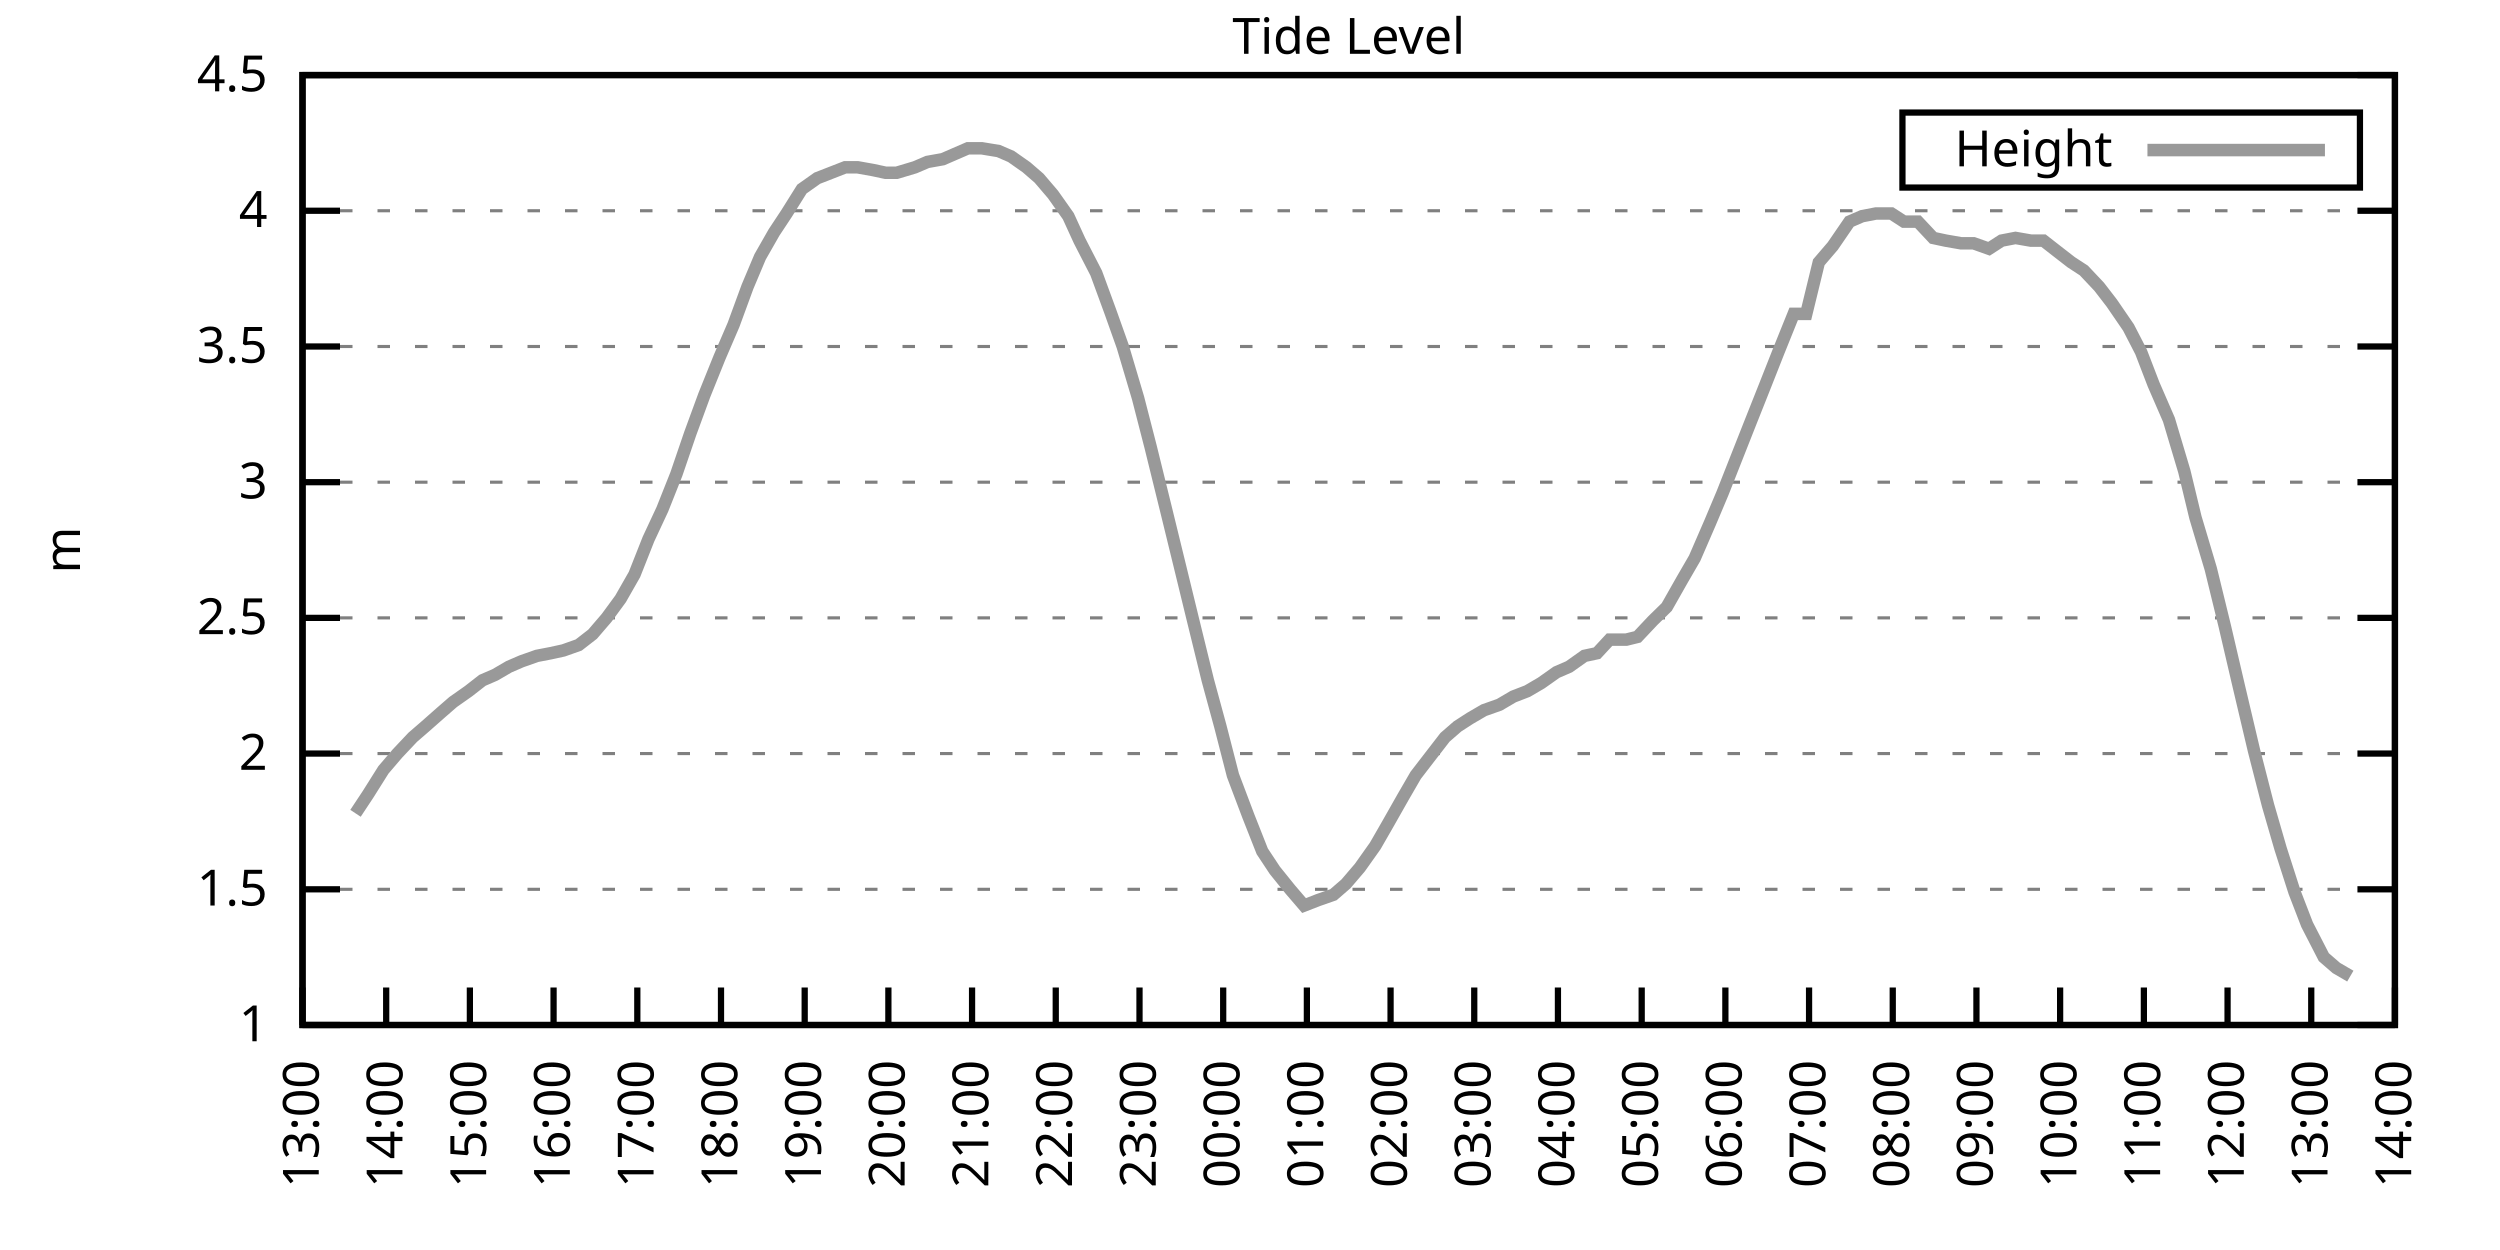
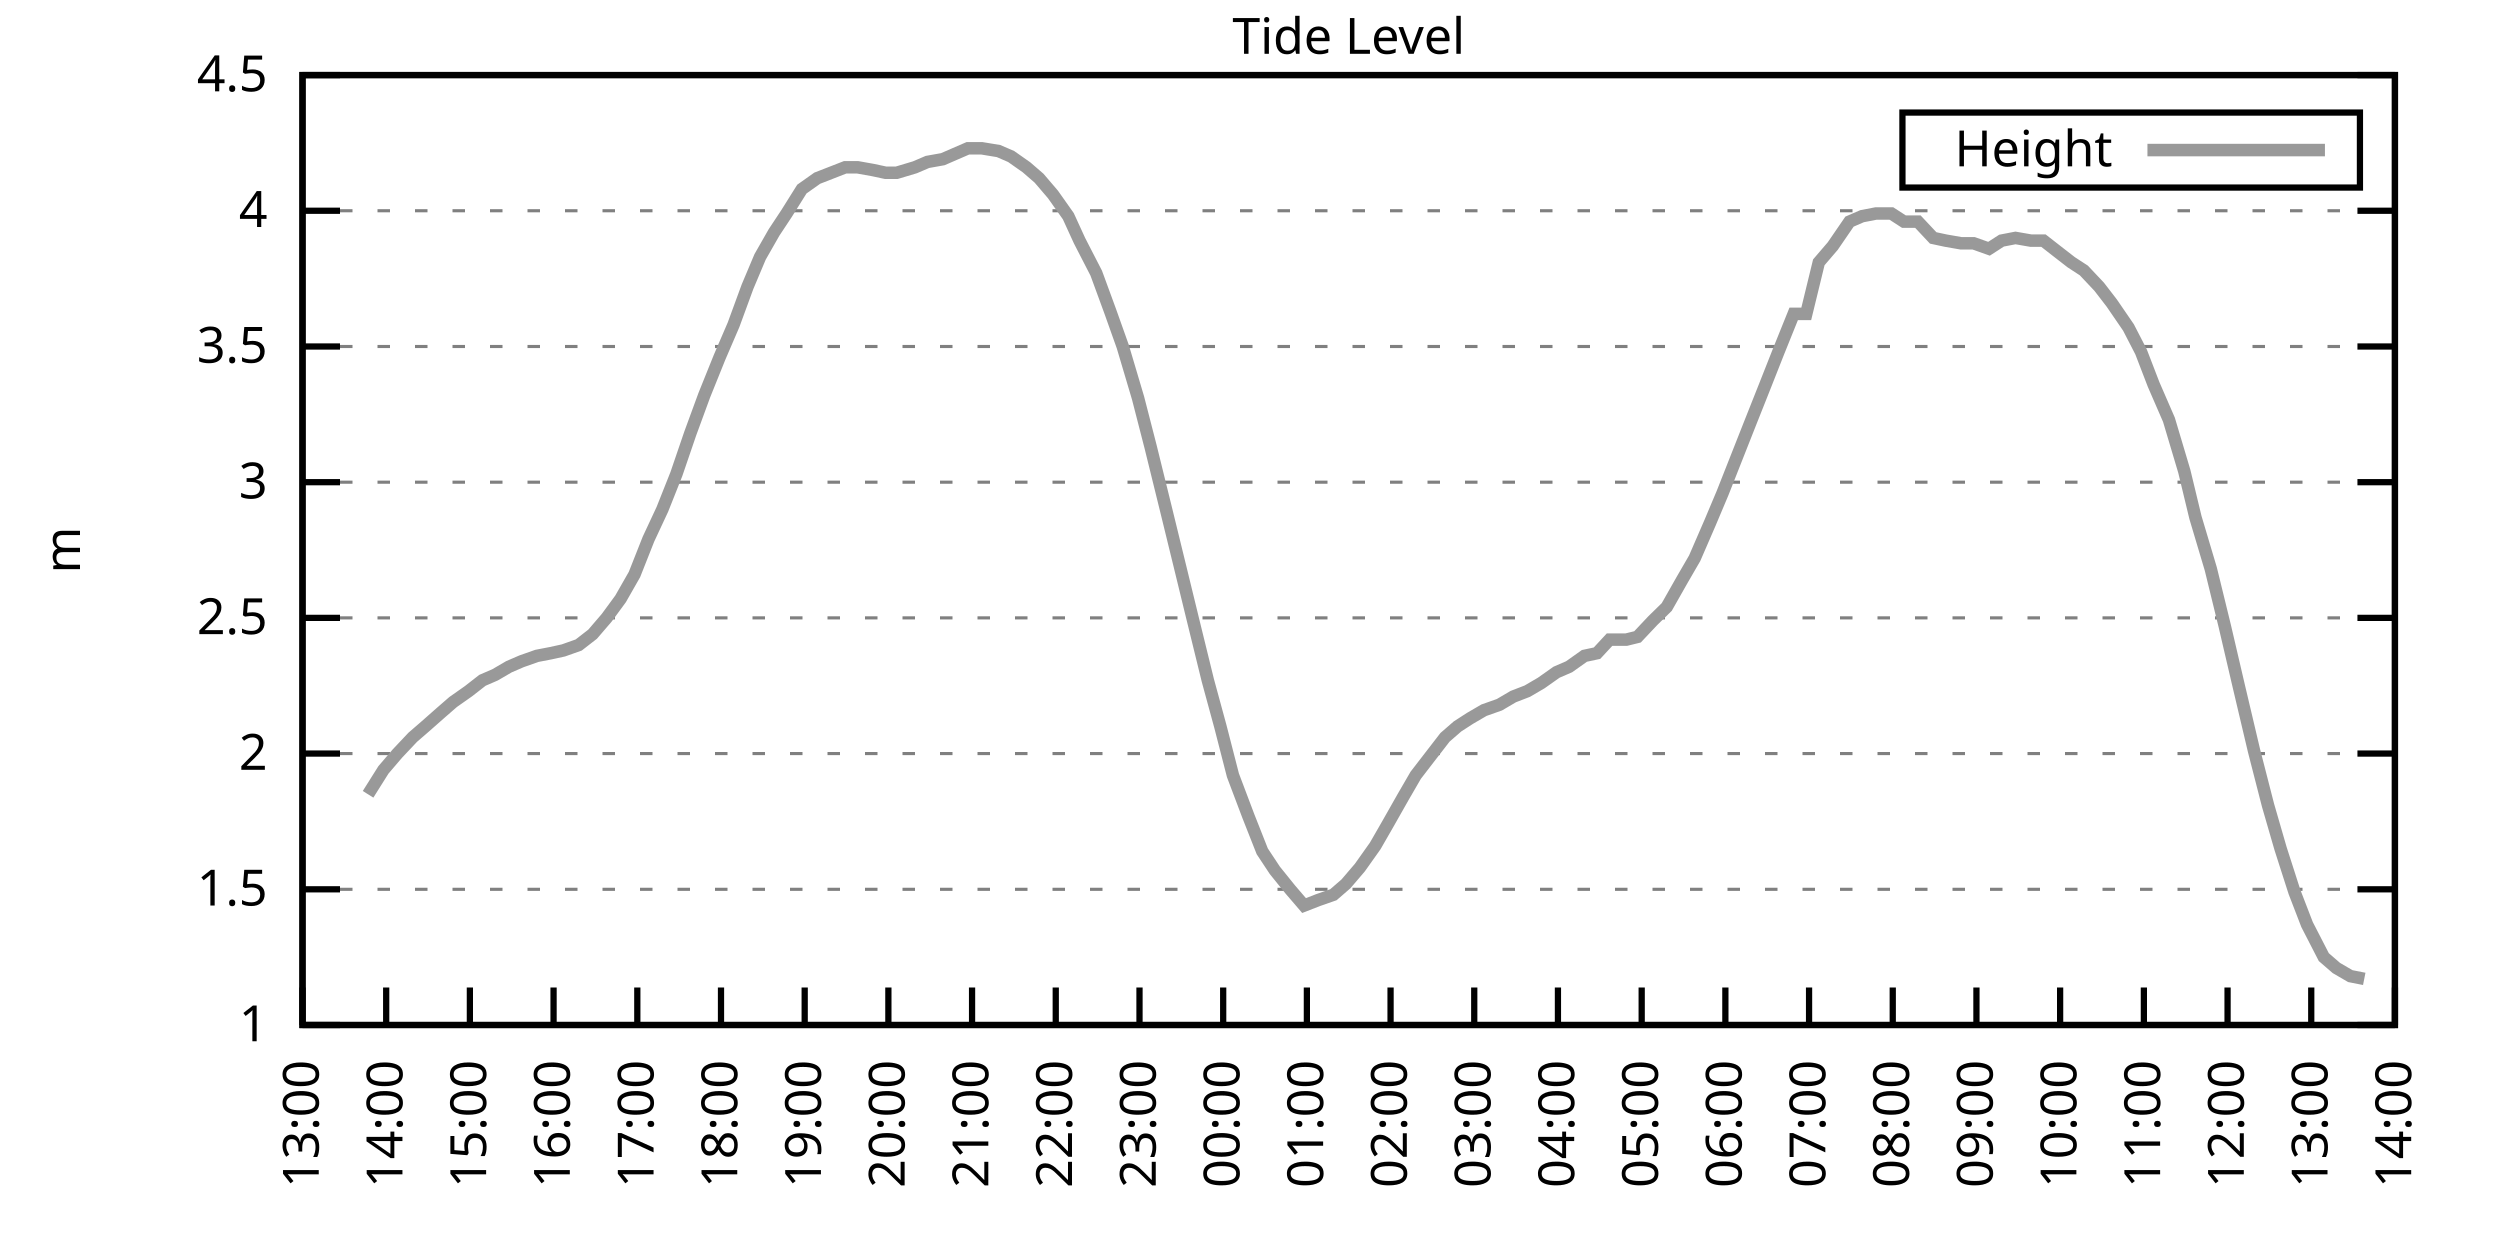
<svg xmlns="http://www.w3.org/2000/svg" xmlns:xlink="http://www.w3.org/1999/xlink" width="400" height="200" viewBox="0 0 400 200">
  <g id="gnuplot_canvas">
    <rect x="0" y="0" width="400" height="200" fill="none" />
    <defs>
      <circle id="gpDot" r="0.5" stroke-width="0.5" stroke="currentColor" />
      <path id="gpPt0" stroke-width="0.333" stroke="currentColor" d="M-1,0 h2 M0,-1 v2" />
      <path id="gpPt1" stroke-width="0.333" stroke="currentColor" d="M-1,-1 L1,1 M1,-1 L-1,1" />
      <path id="gpPt2" stroke-width="0.333" stroke="currentColor" d="M-1,0 L1,0 M0,-1 L0,1 M-1,-1 L1,1 M-1,1 L1,-1" />
      <rect id="gpPt3" stroke-width="0.333" stroke="currentColor" x="-1" y="-1" width="2" height="2" />
      <rect id="gpPt4" stroke-width="0.333" stroke="currentColor" fill="currentColor" x="-1" y="-1" width="2" height="2" />
      <circle id="gpPt5" stroke-width="0.333" stroke="currentColor" cx="0" cy="0" r="1" />
      <use xlink:href="#gpPt5" id="gpPt6" fill="currentColor" stroke="none" />
      <path id="gpPt7" stroke-width="0.333" stroke="currentColor" d="M0,-1.33 L-1.33,0.67 L1.33,0.67 z" />
      <use xlink:href="#gpPt7" id="gpPt8" fill="currentColor" stroke="none" />
      <use xlink:href="#gpPt7" id="gpPt9" stroke="currentColor" transform="rotate(180)" />
      <use xlink:href="#gpPt9" id="gpPt10" fill="currentColor" stroke="none" />
      <use xlink:href="#gpPt3" id="gpPt11" stroke="currentColor" transform="rotate(45)" />
      <use xlink:href="#gpPt11" id="gpPt12" fill="currentColor" stroke="none" />
      <path id="gpPt13" stroke-width="0.333" stroke="currentColor" d="M0,1.330 L1.265,0.411 L0.782,-1.067 L-0.782,-1.076 L-1.265,0.411 z" />
      <use xlink:href="#gpPt13" id="gpPt14" fill="currentColor" stroke="none" />
      <filter id="textbox" filterUnits="objectBoundingBox" x="0" y="0" height="1" width="1">
        <feFlood flood-color="white" flood-opacity="1" result="bgnd" />
        <feComposite in="SourceGraphic" in2="bgnd" operator="atop" />
      </filter>
      <filter id="greybox" filterUnits="objectBoundingBox" x="0" y="0" height="1" width="1">
        <feFlood flood-color="lightgrey" flood-opacity="1" result="grey" />
        <feComposite in="SourceGraphic" in2="grey" operator="atop" />
      </filter>
    </defs>
    <g fill="none" color="white" stroke="currentColor" stroke-width="1.00" stroke-linecap="butt" stroke-linejoin="miter">
</g>
    <g fill="none" color="black" stroke="currentColor" stroke-width="1.00" stroke-linecap="butt" stroke-linejoin="miter">
      <g stroke="none" shape-rendering="crispEdges">
        <polygon fill="rgb(255, 255, 255)" points="48.40,164.00 383.18,164.00 383.18,12.02 48.40,12.02 " />
      </g>
    </g>
    <g fill="none" color="black" stroke="currentColor" stroke-width="1.00" stroke-linecap="butt" stroke-linejoin="miter">
</g>
    <g fill="none" color="black" stroke="black" stroke-width="0.50" stroke-linecap="butt" stroke-linejoin="miter">
</g>
    <g fill="none" color="gray" stroke="currentColor" stroke-width="0.50" stroke-linecap="butt" stroke-linejoin="miter">
      <path stroke="gray" stroke-dasharray="2,4" class="gridline" d="M48.40,164.00 L383.19,164.00  " />
    </g>
    <g fill="none" color="gray" stroke="gray" stroke-width="1.00" stroke-linecap="butt" stroke-linejoin="miter">
</g>
    <g fill="none" color="black" stroke="currentColor" stroke-width="1.00" stroke-linecap="butt" stroke-linejoin="miter">
      <path stroke="black" d="M48.40,164.00 L54.40,164.00 M383.19,164.00 L377.19,164.00  " />
      <g transform="translate(42.80,166.60)" stroke="none" fill="black" font-family="Sans" font-size="8.00" text-anchor="end">
        <text>
          <tspan font-family="Sans"> 1</tspan>
        </text>
      </g>
    </g>
    <g fill="none" color="black" stroke="currentColor" stroke-width="1.00" stroke-linecap="butt" stroke-linejoin="miter">
</g>
    <g fill="none" color="black" stroke="black" stroke-width="0.50" stroke-linecap="butt" stroke-linejoin="miter">
</g>
    <g fill="none" color="gray" stroke="currentColor" stroke-width="0.50" stroke-linecap="butt" stroke-linejoin="miter">
      <path stroke="gray" stroke-dasharray="2,4" class="gridline" d="M48.40,142.29 L383.19,142.29  " />
    </g>
    <g fill="none" color="gray" stroke="gray" stroke-width="1.00" stroke-linecap="butt" stroke-linejoin="miter">
</g>
    <g fill="none" color="black" stroke="currentColor" stroke-width="1.00" stroke-linecap="butt" stroke-linejoin="miter">
      <path stroke="black" d="M48.40,142.29 L54.40,142.29 M383.19,142.29 L377.19,142.29  " />
      <g transform="translate(42.80,144.89)" stroke="none" fill="black" font-family="Sans" font-size="8.00" text-anchor="end">
        <text>
          <tspan font-family="Sans"> 1.5</tspan>
        </text>
      </g>
    </g>
    <g fill="none" color="black" stroke="currentColor" stroke-width="1.00" stroke-linecap="butt" stroke-linejoin="miter">
</g>
    <g fill="none" color="black" stroke="black" stroke-width="0.50" stroke-linecap="butt" stroke-linejoin="miter">
</g>
    <g fill="none" color="gray" stroke="currentColor" stroke-width="0.50" stroke-linecap="butt" stroke-linejoin="miter">
      <path stroke="gray" stroke-dasharray="2,4" class="gridline" d="M48.40,120.57 L383.19,120.57  " />
    </g>
    <g fill="none" color="gray" stroke="gray" stroke-width="1.00" stroke-linecap="butt" stroke-linejoin="miter">
</g>
    <g fill="none" color="black" stroke="currentColor" stroke-width="1.00" stroke-linecap="butt" stroke-linejoin="miter">
      <path stroke="black" d="M48.40,120.57 L54.40,120.57 M383.19,120.57 L377.19,120.57  " />
      <g transform="translate(42.80,123.17)" stroke="none" fill="black" font-family="Sans" font-size="8.00" text-anchor="end">
        <text>
          <tspan font-family="Sans"> 2</tspan>
        </text>
      </g>
    </g>
    <g fill="none" color="black" stroke="currentColor" stroke-width="1.00" stroke-linecap="butt" stroke-linejoin="miter">
</g>
    <g fill="none" color="black" stroke="black" stroke-width="0.50" stroke-linecap="butt" stroke-linejoin="miter">
</g>
    <g fill="none" color="gray" stroke="currentColor" stroke-width="0.50" stroke-linecap="butt" stroke-linejoin="miter">
      <path stroke="gray" stroke-dasharray="2,4" class="gridline" d="M48.40,98.86 L383.19,98.86  " />
    </g>
    <g fill="none" color="gray" stroke="gray" stroke-width="1.00" stroke-linecap="butt" stroke-linejoin="miter">
</g>
    <g fill="none" color="black" stroke="currentColor" stroke-width="1.00" stroke-linecap="butt" stroke-linejoin="miter">
      <path stroke="black" d="M48.40,98.86 L54.40,98.86 M383.19,98.86 L377.19,98.86  " />
      <g transform="translate(42.80,101.46)" stroke="none" fill="black" font-family="Sans" font-size="8.00" text-anchor="end">
        <text>
          <tspan font-family="Sans"> 2.5</tspan>
        </text>
      </g>
    </g>
    <g fill="none" color="black" stroke="currentColor" stroke-width="1.00" stroke-linecap="butt" stroke-linejoin="miter">
</g>
    <g fill="none" color="black" stroke="black" stroke-width="0.50" stroke-linecap="butt" stroke-linejoin="miter">
</g>
    <g fill="none" color="gray" stroke="currentColor" stroke-width="0.50" stroke-linecap="butt" stroke-linejoin="miter">
      <path stroke="gray" stroke-dasharray="2,4" class="gridline" d="M48.40,77.15 L383.19,77.15  " />
    </g>
    <g fill="none" color="gray" stroke="gray" stroke-width="1.00" stroke-linecap="butt" stroke-linejoin="miter">
</g>
    <g fill="none" color="black" stroke="currentColor" stroke-width="1.00" stroke-linecap="butt" stroke-linejoin="miter">
      <path stroke="black" d="M48.40,77.15 L54.40,77.15 M383.19,77.15 L377.19,77.15  " />
      <g transform="translate(42.80,79.75)" stroke="none" fill="black" font-family="Sans" font-size="8.00" text-anchor="end">
        <text>
          <tspan font-family="Sans"> 3</tspan>
        </text>
      </g>
    </g>
    <g fill="none" color="black" stroke="currentColor" stroke-width="1.00" stroke-linecap="butt" stroke-linejoin="miter">
</g>
    <g fill="none" color="black" stroke="black" stroke-width="0.50" stroke-linecap="butt" stroke-linejoin="miter">
</g>
    <g fill="none" color="gray" stroke="currentColor" stroke-width="0.50" stroke-linecap="butt" stroke-linejoin="miter">
      <path stroke="gray" stroke-dasharray="2,4" class="gridline" d="M48.40,55.44 L383.19,55.44  " />
    </g>
    <g fill="none" color="gray" stroke="gray" stroke-width="1.00" stroke-linecap="butt" stroke-linejoin="miter">
</g>
    <g fill="none" color="black" stroke="currentColor" stroke-width="1.00" stroke-linecap="butt" stroke-linejoin="miter">
      <path stroke="black" d="M48.40,55.44 L54.40,55.44 M383.19,55.44 L377.19,55.44  " />
      <g transform="translate(42.80,58.04)" stroke="none" fill="black" font-family="Sans" font-size="8.00" text-anchor="end">
        <text>
          <tspan font-family="Sans"> 3.5</tspan>
        </text>
      </g>
    </g>
    <g fill="none" color="black" stroke="currentColor" stroke-width="1.00" stroke-linecap="butt" stroke-linejoin="miter">
</g>
    <g fill="none" color="black" stroke="black" stroke-width="0.50" stroke-linecap="butt" stroke-linejoin="miter">
</g>
    <g fill="none" color="gray" stroke="currentColor" stroke-width="0.50" stroke-linecap="butt" stroke-linejoin="miter">
      <path stroke="gray" stroke-dasharray="2,4" class="gridline" d="M48.40,33.72 L383.19,33.72  " />
    </g>
    <g fill="none" color="gray" stroke="gray" stroke-width="1.00" stroke-linecap="butt" stroke-linejoin="miter">
</g>
    <g fill="none" color="black" stroke="currentColor" stroke-width="1.00" stroke-linecap="butt" stroke-linejoin="miter">
      <path stroke="black" d="M48.40,33.72 L54.40,33.72 M383.19,33.72 L377.19,33.72  " />
      <g transform="translate(42.80,36.32)" stroke="none" fill="black" font-family="Sans" font-size="8.00" text-anchor="end">
        <text>
          <tspan font-family="Sans"> 4</tspan>
        </text>
      </g>
    </g>
    <g fill="none" color="black" stroke="currentColor" stroke-width="1.00" stroke-linecap="butt" stroke-linejoin="miter">
</g>
    <g fill="none" color="black" stroke="black" stroke-width="0.50" stroke-linecap="butt" stroke-linejoin="miter">
</g>
    <g fill="none" color="gray" stroke="currentColor" stroke-width="0.50" stroke-linecap="butt" stroke-linejoin="miter">
      <path stroke="gray" stroke-dasharray="2,4" class="gridline" d="M48.40,12.01 L383.19,12.01  " />
    </g>
    <g fill="none" color="gray" stroke="gray" stroke-width="1.00" stroke-linecap="butt" stroke-linejoin="miter">
</g>
    <g fill="none" color="black" stroke="currentColor" stroke-width="1.00" stroke-linecap="butt" stroke-linejoin="miter">
      <path stroke="black" d="M48.40,12.01 L54.40,12.01 M383.19,12.01 L377.19,12.01  " />
      <g transform="translate(42.80,14.61)" stroke="none" fill="black" font-family="Sans" font-size="8.00" text-anchor="end">
        <text>
          <tspan font-family="Sans"> 4.5</tspan>
        </text>
      </g>
    </g>
    <g fill="none" color="black" stroke="currentColor" stroke-width="1.00" stroke-linecap="butt" stroke-linejoin="miter">
      <path stroke="black" d="M48.40,164.00 L48.40,158.00  " />
      <g transform="translate(51.00,169.60) rotate(270.00)" stroke="none" fill="black" font-family="Sans" font-size="8.00" text-anchor="end">
        <text>
          <tspan font-family="Sans">13:00</tspan>
        </text>
      </g>
    </g>
    <g fill="none" color="black" stroke="currentColor" stroke-width="1.00" stroke-linecap="butt" stroke-linejoin="miter">
      <path stroke="black" d="M61.79,164.00 L61.79,158.00  " />
      <g transform="translate(64.39,169.60) rotate(270.00)" stroke="none" fill="black" font-family="Sans" font-size="8.00" text-anchor="end">
        <text>
          <tspan font-family="Sans">14:00</tspan>
        </text>
      </g>
    </g>
    <g fill="none" color="black" stroke="currentColor" stroke-width="1.00" stroke-linecap="butt" stroke-linejoin="miter">
      <path stroke="black" d="M75.18,164.00 L75.18,158.00  " />
      <g transform="translate(77.78,169.60) rotate(270.00)" stroke="none" fill="black" font-family="Sans" font-size="8.00" text-anchor="end">
        <text>
          <tspan font-family="Sans">15:00</tspan>
        </text>
      </g>
    </g>
    <g fill="none" color="black" stroke="currentColor" stroke-width="1.00" stroke-linecap="butt" stroke-linejoin="miter">
      <path stroke="black" d="M88.57,164.00 L88.57,158.00  " />
      <g transform="translate(91.17,169.60) rotate(270.00)" stroke="none" fill="black" font-family="Sans" font-size="8.00" text-anchor="end">
        <text>
          <tspan font-family="Sans">16:00</tspan>
        </text>
      </g>
    </g>
    <g fill="none" color="black" stroke="currentColor" stroke-width="1.00" stroke-linecap="butt" stroke-linejoin="miter">
      <path stroke="black" d="M101.97,164.00 L101.97,158.00  " />
      <g transform="translate(104.57,169.60) rotate(270.00)" stroke="none" fill="black" font-family="Sans" font-size="8.00" text-anchor="end">
        <text>
          <tspan font-family="Sans">17:00</tspan>
        </text>
      </g>
    </g>
    <g fill="none" color="black" stroke="currentColor" stroke-width="1.00" stroke-linecap="butt" stroke-linejoin="miter">
      <path stroke="black" d="M115.36,164.00 L115.36,158.00  " />
      <g transform="translate(117.96,169.60) rotate(270.00)" stroke="none" fill="black" font-family="Sans" font-size="8.00" text-anchor="end">
        <text>
          <tspan font-family="Sans">18:00</tspan>
        </text>
      </g>
    </g>
    <g fill="none" color="black" stroke="currentColor" stroke-width="1.00" stroke-linecap="butt" stroke-linejoin="miter">
      <path stroke="black" d="M128.75,164.00 L128.75,158.00  " />
      <g transform="translate(131.35,169.60) rotate(270.00)" stroke="none" fill="black" font-family="Sans" font-size="8.00" text-anchor="end">
        <text>
          <tspan font-family="Sans">19:00</tspan>
        </text>
      </g>
    </g>
    <g fill="none" color="black" stroke="currentColor" stroke-width="1.00" stroke-linecap="butt" stroke-linejoin="miter">
      <path stroke="black" d="M142.14,164.00 L142.14,158.00  " />
      <g transform="translate(144.74,169.60) rotate(270.00)" stroke="none" fill="black" font-family="Sans" font-size="8.00" text-anchor="end">
        <text>
          <tspan font-family="Sans">20:00</tspan>
        </text>
      </g>
    </g>
    <g fill="none" color="black" stroke="currentColor" stroke-width="1.00" stroke-linecap="butt" stroke-linejoin="miter">
      <path stroke="black" d="M155.53,164.00 L155.53,158.00  " />
      <g transform="translate(158.13,169.60) rotate(270.00)" stroke="none" fill="black" font-family="Sans" font-size="8.00" text-anchor="end">
        <text>
          <tspan font-family="Sans">21:00</tspan>
        </text>
      </g>
    </g>
    <g fill="none" color="black" stroke="currentColor" stroke-width="1.00" stroke-linecap="butt" stroke-linejoin="miter">
      <path stroke="black" d="M168.92,164.00 L168.92,158.00  " />
      <g transform="translate(171.52,169.60) rotate(270.00)" stroke="none" fill="black" font-family="Sans" font-size="8.00" text-anchor="end">
        <text>
          <tspan font-family="Sans">22:00</tspan>
        </text>
      </g>
    </g>
    <g fill="none" color="black" stroke="currentColor" stroke-width="1.00" stroke-linecap="butt" stroke-linejoin="miter">
      <path stroke="black" d="M182.32,164.00 L182.32,158.00  " />
      <g transform="translate(184.92,169.60) rotate(270.00)" stroke="none" fill="black" font-family="Sans" font-size="8.00" text-anchor="end">
        <text>
          <tspan font-family="Sans">23:00</tspan>
        </text>
      </g>
    </g>
    <g fill="none" color="black" stroke="currentColor" stroke-width="1.00" stroke-linecap="butt" stroke-linejoin="miter">
      <path stroke="black" d="M195.71,164.00 L195.71,158.00  " />
      <g transform="translate(198.31,169.60) rotate(270.00)" stroke="none" fill="black" font-family="Sans" font-size="8.00" text-anchor="end">
        <text>
          <tspan font-family="Sans">00:00</tspan>
        </text>
      </g>
    </g>
    <g fill="none" color="black" stroke="currentColor" stroke-width="1.00" stroke-linecap="butt" stroke-linejoin="miter">
      <path stroke="black" d="M209.10,164.00 L209.10,158.00  " />
      <g transform="translate(211.70,169.60) rotate(270.00)" stroke="none" fill="black" font-family="Sans" font-size="8.00" text-anchor="end">
        <text>
          <tspan font-family="Sans">01:00</tspan>
        </text>
      </g>
    </g>
    <g fill="none" color="black" stroke="currentColor" stroke-width="1.00" stroke-linecap="butt" stroke-linejoin="miter">
      <path stroke="black" d="M222.49,164.00 L222.49,158.00  " />
      <g transform="translate(225.09,169.60) rotate(270.00)" stroke="none" fill="black" font-family="Sans" font-size="8.00" text-anchor="end">
        <text>
          <tspan font-family="Sans">02:00</tspan>
        </text>
      </g>
    </g>
    <g fill="none" color="black" stroke="currentColor" stroke-width="1.00" stroke-linecap="butt" stroke-linejoin="miter">
      <path stroke="black" d="M235.88,164.00 L235.88,158.00  " />
      <g transform="translate(238.48,169.60) rotate(270.00)" stroke="none" fill="black" font-family="Sans" font-size="8.00" text-anchor="end">
        <text>
          <tspan font-family="Sans">03:00</tspan>
        </text>
      </g>
    </g>
    <g fill="none" color="black" stroke="currentColor" stroke-width="1.00" stroke-linecap="butt" stroke-linejoin="miter">
      <path stroke="black" d="M249.27,164.00 L249.27,158.00  " />
      <g transform="translate(251.87,169.60) rotate(270.00)" stroke="none" fill="black" font-family="Sans" font-size="8.00" text-anchor="end">
        <text>
          <tspan font-family="Sans">04:00</tspan>
        </text>
      </g>
    </g>
    <g fill="none" color="black" stroke="currentColor" stroke-width="1.00" stroke-linecap="butt" stroke-linejoin="miter">
      <path stroke="black" d="M262.67,164.00 L262.67,158.00  " />
      <g transform="translate(265.27,169.60) rotate(270.00)" stroke="none" fill="black" font-family="Sans" font-size="8.00" text-anchor="end">
        <text>
          <tspan font-family="Sans">05:00</tspan>
        </text>
      </g>
    </g>
    <g fill="none" color="black" stroke="currentColor" stroke-width="1.00" stroke-linecap="butt" stroke-linejoin="miter">
      <path stroke="black" d="M276.06,164.00 L276.06,158.00  " />
      <g transform="translate(278.66,169.60) rotate(270.00)" stroke="none" fill="black" font-family="Sans" font-size="8.00" text-anchor="end">
        <text>
          <tspan font-family="Sans">06:00</tspan>
        </text>
      </g>
    </g>
    <g fill="none" color="black" stroke="currentColor" stroke-width="1.00" stroke-linecap="butt" stroke-linejoin="miter">
      <path stroke="black" d="M289.45,164.00 L289.45,158.00  " />
      <g transform="translate(292.05,169.60) rotate(270.00)" stroke="none" fill="black" font-family="Sans" font-size="8.00" text-anchor="end">
        <text>
          <tspan font-family="Sans">07:00</tspan>
        </text>
      </g>
    </g>
    <g fill="none" color="black" stroke="currentColor" stroke-width="1.00" stroke-linecap="butt" stroke-linejoin="miter">
      <path stroke="black" d="M302.84,164.00 L302.84,158.00  " />
      <g transform="translate(305.44,169.60) rotate(270.00)" stroke="none" fill="black" font-family="Sans" font-size="8.00" text-anchor="end">
        <text>
          <tspan font-family="Sans">08:00</tspan>
        </text>
      </g>
    </g>
    <g fill="none" color="black" stroke="currentColor" stroke-width="1.00" stroke-linecap="butt" stroke-linejoin="miter">
      <path stroke="black" d="M316.23,164.00 L316.23,158.00  " />
      <g transform="translate(318.83,169.60) rotate(270.00)" stroke="none" fill="black" font-family="Sans" font-size="8.00" text-anchor="end">
        <text>
          <tspan font-family="Sans">09:00</tspan>
        </text>
      </g>
    </g>
    <g fill="none" color="black" stroke="currentColor" stroke-width="1.00" stroke-linecap="butt" stroke-linejoin="miter">
      <path stroke="black" d="M329.62,164.00 L329.62,158.00  " />
      <g transform="translate(332.22,169.60) rotate(270.00)" stroke="none" fill="black" font-family="Sans" font-size="8.00" text-anchor="end">
        <text>
          <tspan font-family="Sans">10:00</tspan>
        </text>
      </g>
    </g>
    <g fill="none" color="black" stroke="currentColor" stroke-width="1.00" stroke-linecap="butt" stroke-linejoin="miter">
      <path stroke="black" d="M343.02,164.00 L343.02,158.00  " />
      <g transform="translate(345.62,169.60) rotate(270.00)" stroke="none" fill="black" font-family="Sans" font-size="8.00" text-anchor="end">
        <text>
          <tspan font-family="Sans">11:00</tspan>
        </text>
      </g>
    </g>
    <g fill="none" color="black" stroke="currentColor" stroke-width="1.00" stroke-linecap="butt" stroke-linejoin="miter">
      <path stroke="black" d="M356.41,164.00 L356.41,158.00  " />
      <g transform="translate(359.01,169.60) rotate(270.00)" stroke="none" fill="black" font-family="Sans" font-size="8.00" text-anchor="end">
        <text>
          <tspan font-family="Sans">12:00</tspan>
        </text>
      </g>
    </g>
    <g fill="none" color="black" stroke="currentColor" stroke-width="1.00" stroke-linecap="butt" stroke-linejoin="miter">
      <path stroke="black" d="M369.80,164.00 L369.80,158.00  " />
      <g transform="translate(372.40,169.60) rotate(270.00)" stroke="none" fill="black" font-family="Sans" font-size="8.00" text-anchor="end">
        <text>
          <tspan font-family="Sans">13:00</tspan>
        </text>
      </g>
    </g>
    <g fill="none" color="black" stroke="currentColor" stroke-width="1.00" stroke-linecap="butt" stroke-linejoin="miter">
      <path stroke="black" d="M383.19,164.00 L383.19,158.00  " />
      <g transform="translate(385.79,169.60) rotate(270.00)" stroke="none" fill="black" font-family="Sans" font-size="8.00" text-anchor="end">
        <text>
          <tspan font-family="Sans">14:00</tspan>
        </text>
      </g>
    </g>
    <g fill="none" color="black" stroke="currentColor" stroke-width="1.00" stroke-linecap="butt" stroke-linejoin="miter">
</g>
    <g fill="none" color="black" stroke="currentColor" stroke-width="1.00" stroke-linecap="butt" stroke-linejoin="miter">
      <path stroke="black" d="M48.40,12.01 L48.40,164.00 L383.19,164.00 L383.19,12.01 L48.40,12.01 Z  " />
    </g>
    <g fill="none" color="black" stroke="currentColor" stroke-width="1.00" stroke-linecap="butt" stroke-linejoin="miter">
</g>
    <g fill="none" color="black" stroke="currentColor" stroke-width="1.00" stroke-linecap="butt" stroke-linejoin="miter">
      <path stroke="black" d="M304.39,30.01 L304.39,18.01 L377.59,18.01 L377.59,30.01 L304.39,30.01 Z  " />
    </g>
    <g id="Tide_level_plot_1">
      <g fill="none" color="white" stroke="black" stroke-width="2.00" stroke-linecap="butt" stroke-linejoin="miter">
</g>
      <g fill="none" color="black" stroke="currentColor" stroke-width="2.00" stroke-linecap="butt" stroke-linejoin="miter">
        <g transform="translate(337.99,26.61)" stroke="none" fill="black" font-family="Sans" font-size="8.00" text-anchor="end">
          <text>
            <tspan font-family="Sans">Height</tspan>
          </text>
        </g>
      </g>
      <g fill="none" color="black" stroke="currentColor" stroke-width="2.00" stroke-linecap="butt" stroke-linejoin="miter">
-         <path stroke="rgb(153, 153, 153)" d="M343.59,24.01 L371.99,24.01 M56.88,130.13 L58.89,127.09 L61.35,123.18 L63.58,120.57 L66.03,117.97 L68.04,116.23   L70.50,114.06 L72.50,112.32 L74.96,110.59 L77.19,108.85 L79.20,107.98 L81.43,106.68 L83.44,105.81 L85.90,104.94   L88.13,104.51 L90.14,104.07 L92.59,103.20 L94.82,101.47 L97.06,98.86 L99.29,95.82 L101.52,91.91 L103.75,86.27   L105.98,81.49 L108.22,75.85 L110.45,69.33 L112.68,63.25 L115.13,57.17 L117.37,51.96 L119.60,45.88 L121.61,41.11   L123.84,37.20 L125.85,34.16 L128.30,30.25 L130.76,28.51 L132.99,27.64 L135.22,26.77 L137.23,26.77 L139.69,27.21   L141.69,27.64 L143.48,27.64 L146.38,26.77 L148.39,25.91 L150.85,25.47 L152.85,24.60 L154.86,23.73 L157.10,23.73   L159.77,24.17 L161.78,25.04 L164.24,26.77 L166.25,28.51 L168.48,31.12 L170.93,34.59 L172.72,38.50 L175.40,43.71   L177.63,49.79 L179.64,55.44 L182.09,63.69 L184.10,71.50 L186.56,81.49 L188.79,90.61 L190.80,98.86 L193.25,108.85   L195.26,116.23 L197.27,124.05 L199.73,130.56 L201.96,136.21 L203.97,139.25 L206.42,142.29 L208.65,144.89 L210.88,144.02   L213.34,143.16 L215.35,141.42 L217.58,138.81 L220.04,135.34 L222.04,131.86 L224.50,127.52 L226.51,124.05 L228.52,121.44   L231.20,117.97 L233.20,116.23 L235.21,114.93 L237.44,113.63 L239.90,112.76 L242.13,111.45 L244.36,110.59 L246.60,109.28   L249.05,107.55 L251.06,106.68 L253.51,104.94 L255.52,104.51 L257.53,102.34 L260.21,102.34 L262.00,101.90 L264.45,99.30   L266.68,97.12 L269.14,92.78 L271.15,89.31 L273.60,83.66 L275.61,78.89 L277.84,73.24 L280.07,67.59 L282.31,61.95   L284.54,56.30 L286.99,50.22 L289.00,50.22 L291.01,41.97 L293.24,39.37 L295.92,35.46 L297.93,34.59 L300.16,34.16   L302.62,34.16 L304.63,35.46 L306.86,35.46 L309.31,38.07 L311.32,38.50 L313.78,38.93 L315.79,38.93 L318.24,39.80   L320.25,38.50 L322.48,38.07 L324.94,38.50 L326.95,38.50 L329.18,40.24 L331.41,41.97 L333.42,43.28 L335.87,45.88   L337.88,48.49 L340.56,52.40 L342.57,56.30 L344.58,61.52 L347.03,67.16 L349.49,75.41 L351.27,82.79 L353.73,91.04   L355.96,100.16 L358.19,109.72 L360.65,120.14 L362.88,128.83 L364.89,135.77 L367.12,142.72 L369.13,147.93 L371.81,153.14   L373.82,154.88 L376.05,156.18  " />
+         <path stroke="rgb(153, 153, 153)" d="M343.59,24.01 L371.99,24.01 M58.89,127.09 L61.35,123.18 L63.58,120.57 L66.03,117.97 L68.04,116.23 L70.50,114.06   L72.50,112.32 L74.96,110.59 L77.19,108.85 L79.20,107.98 L81.43,106.68 L83.44,105.81 L85.90,104.94 L88.13,104.51   L90.14,104.07 L92.59,103.20 L94.82,101.47 L97.06,98.86 L99.29,95.82 L101.52,91.91 L103.75,86.27 L105.98,81.49   L108.22,75.85 L110.45,69.33 L112.68,63.25 L115.13,57.17 L117.37,51.96 L119.60,45.88 L121.61,41.11 L123.84,37.20   L125.85,34.16 L128.30,30.25 L130.76,28.51 L132.99,27.64 L135.22,26.77 L137.23,26.77 L139.69,27.21 L141.69,27.64   L143.48,27.64 L146.38,26.77 L148.39,25.91 L150.85,25.47 L152.85,24.60 L154.86,23.73 L157.10,23.73 L159.77,24.17   L161.78,25.04 L164.24,26.77 L166.25,28.51 L168.48,31.12 L170.93,34.59 L172.72,38.50 L175.40,43.71 L177.63,49.79   L179.64,55.44 L182.09,63.69 L184.10,71.50 L186.56,81.49 L188.79,90.61 L190.80,98.86 L193.25,108.85 L195.26,116.23   L197.27,124.05 L199.73,130.56 L201.96,136.21 L203.97,139.25 L206.42,142.29 L208.65,144.89 L210.88,144.02 L213.34,143.16   L215.35,141.42 L217.58,138.81 L220.04,135.34 L222.04,131.86 L224.50,127.52 L226.51,124.05 L228.52,121.44 L231.20,117.97   L233.20,116.23 L235.21,114.93 L237.44,113.63 L239.90,112.76 L242.13,111.45 L244.36,110.59 L246.60,109.28 L249.05,107.55   L251.06,106.68 L253.51,104.94 L255.52,104.51 L257.53,102.34 L260.21,102.34 L262.00,101.90 L264.45,99.30 L266.68,97.12   L269.14,92.78 L271.15,89.31 L273.60,83.66 L275.61,78.89 L277.84,73.24 L280.07,67.59 L282.31,61.95 L284.54,56.30   L286.99,50.22 L289.00,50.22 L291.01,41.97 L293.24,39.37 L295.92,35.46 L297.93,34.59 L300.16,34.16 L302.62,34.16   L304.63,35.46 L306.86,35.46 L309.31,38.07 L311.32,38.50 L313.78,38.93 L315.79,38.93 L318.24,39.80 L320.25,38.50   L322.48,38.07 L324.94,38.50 L326.95,38.50 L329.18,40.24 L331.41,41.97 L333.42,43.28 L335.87,45.88 L337.88,48.49   L340.56,52.40 L342.57,56.30 L344.58,61.52 L347.03,67.16 L349.49,75.41 L351.27,82.79 L353.73,91.04 L355.96,100.16   L358.19,109.72 L360.65,120.14 L362.88,128.83 L364.89,135.77 L367.12,142.72 L369.13,147.93 L371.81,153.14 L373.82,154.88   L376.05,156.18 L378.28,156.62  " />
      </g>
    </g>
    <g fill="none" color="black" stroke="currentColor" stroke-width="2.00" stroke-linecap="butt" stroke-linejoin="miter">
</g>
    <g fill="none" color="black" stroke="black" stroke-width="1.00" stroke-linecap="butt" stroke-linejoin="miter">
</g>
    <g fill="none" color="black" stroke="currentColor" stroke-width="1.00" stroke-linecap="butt" stroke-linejoin="miter">
      <path stroke="black" d="M48.40,12.01 L48.40,164.00 L383.19,164.00 L383.19,12.01 L48.40,12.01 Z  " />
      <g transform="translate(12.80,88.01) rotate(270.00)" stroke="none" fill="black" font-family="Sans" font-size="8.00" text-anchor="middle">
        <text>
          <tspan font-family="Sans">m</tspan>
        </text>
      </g>
    </g>
    <g fill="none" color="black" stroke="currentColor" stroke-width="1.00" stroke-linecap="butt" stroke-linejoin="miter">
</g>
    <g fill="none" color="black" stroke="currentColor" stroke-width="1.00" stroke-linecap="butt" stroke-linejoin="miter">
      <g transform="translate(215.79,8.61)" stroke="none" fill="black" font-family="Sans" font-size="8.00" text-anchor="middle">
        <text>
          <tspan font-family="Sans">Tide Level</tspan>
        </text>
      </g>
    </g>
    <g fill="none" color="black" stroke="currentColor" stroke-width="1.00" stroke-linecap="butt" stroke-linejoin="miter">
</g>
  </g>
</svg>
